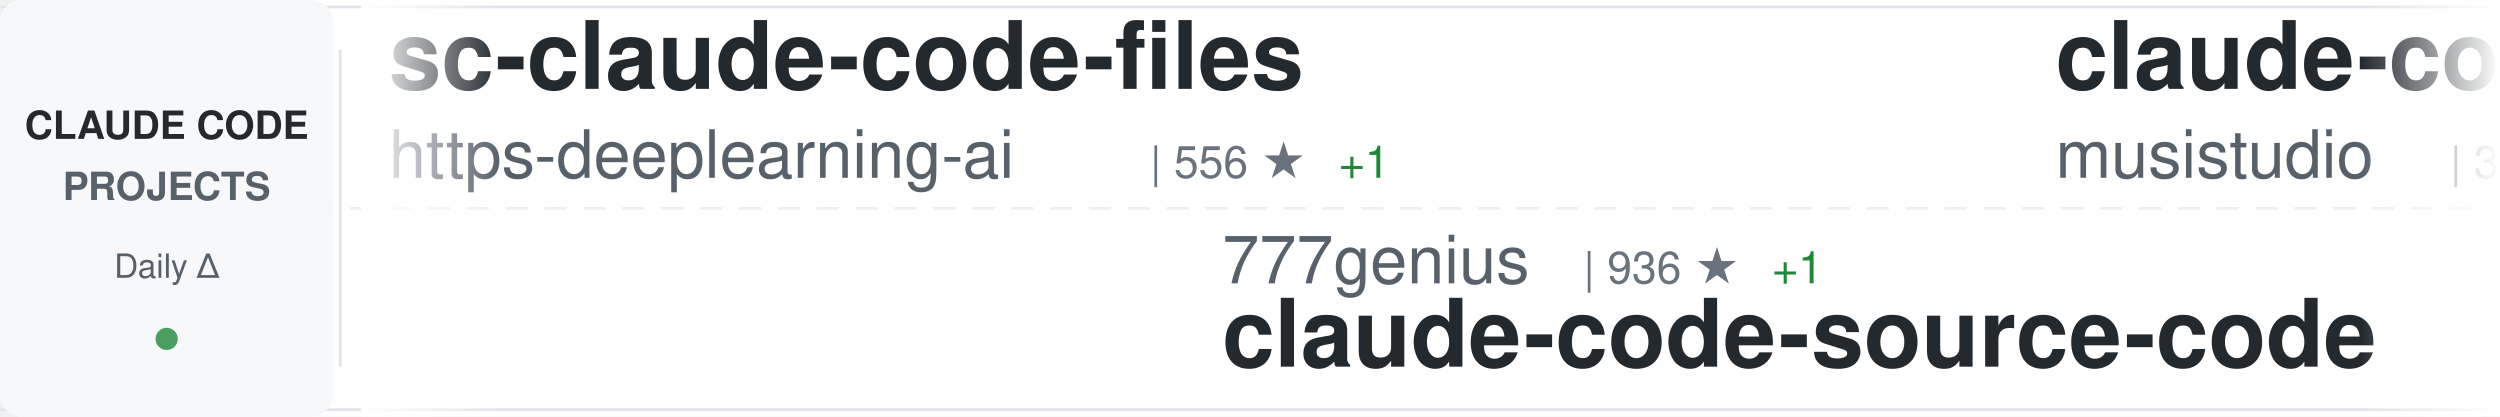
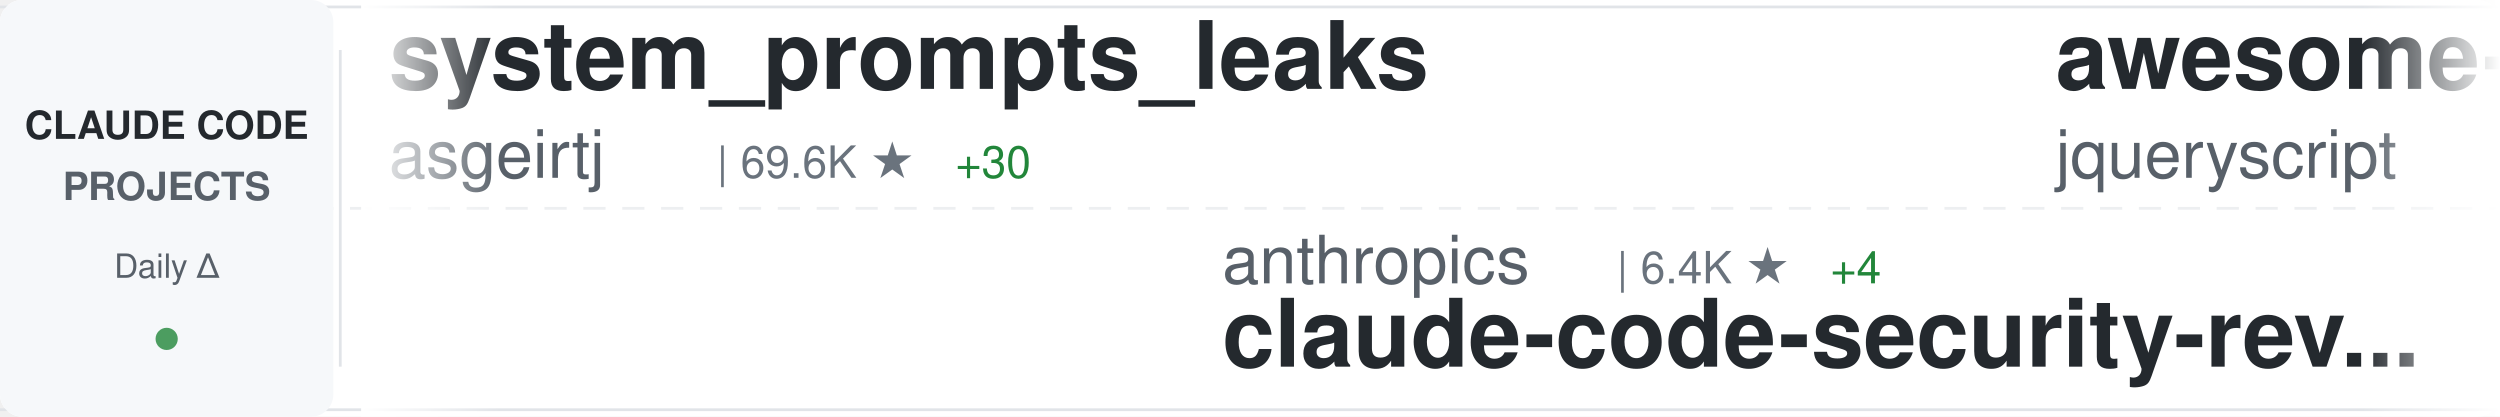
<svg xmlns="http://www.w3.org/2000/svg" width="900" height="150">
  <defs>
    <linearGradient id="awesomeLeftFade" x1="0%" y1="0%" x2="100%" y2="0%">
      <stop offset="0%" style="stop-color:#ffffff;stop-opacity:1" />
      <stop offset="100%" style="stop-color:#ffffff;stop-opacity:0" />
    </linearGradient>
    <linearGradient id="awesomeRightFade" x1="0%" y1="0%" x2="100%" y2="0%">
      <stop offset="0%" style="stop-color:#ffffff;stop-opacity:0" />
      <stop offset="100%" style="stop-color:#ffffff;stop-opacity:1" />
    </linearGradient>
  </defs>
  <rect width="900" height="150" fill="#ffffff" rx="8" />
  <rect x="0" y="2" width="900" height="1" fill="#e1e4e8" />
  <rect x="0" y="147" width="900" height="1" fill="#e1e4e8" />
  <line x1="0" y1="75" x2="900" y2="75" stroke="#e1e4e8" stroke-width="1" stroke-dasharray="8 6" opacity="0.6" />
  <rect x="0" y="0" width="120" height="150" fill="#f6f8fa" rx="8" />
  <text x="60" y="50" font-family="-apple-system, BlinkMacSystemFont, 'Segoe UI', Helvetica, Arial, sans-serif" font-size="14" font-weight="600" fill="#24292e" text-anchor="middle">CLAUDE CODE</text>
  <text x="60" y="72" font-family="-apple-system, BlinkMacSystemFont, 'Segoe UI', Helvetica, Arial, sans-serif" font-size="14" font-weight="600" fill="#586069" text-anchor="middle">PROJECTS</text>
  <text x="60" y="100" font-family="-apple-system, BlinkMacSystemFont, 'Segoe UI', Helvetica, Arial, sans-serif" font-size="12" font-weight="500" fill="#586069" text-anchor="middle">Daily Δ</text>
  <circle cx="60" cy="122" r="4" fill="#22863a" opacity="0.8" />
  <rect x="122" y="18" width="1" height="114" fill="#e1e4e8" />
  <clipPath id="awesomeTickerClip">
    <rect x="130" y="0" width="770" height="150" />
  </clipPath>
  <g clip-path="url(#awesomeTickerClip)">
    <g id="awesomeTickerItems">
      <animateTransform attributeName="transform" attributeType="XML" type="translate" from="0 0" to="-3000 0" dur="54s" repeatCount="indefinite" />
      <g transform="translate(0, 0)">
-         <text x="140" y="32" font-family="-apple-system, BlinkMacSystemFont, 'Segoe UI', Helvetica, Arial, sans-serif" font-size="34" font-weight="600" fill="#24292e">sc-claude-code-files</text>
-         <text x="140" y="64" font-family="-apple-system, BlinkMacSystemFont, 'Segoe UI', Helvetica, Arial, sans-serif" font-size="24" font-weight="400" fill="#586069">https-deeplearning-ai</text>
-         <text x="414" y="64" font-family="-apple-system, BlinkMacSystemFont, 'Segoe UI', Helvetica, Arial, sans-serif" font-size="16" font-weight="500" fill="#6a737d">| 556 ★</text>
-         <text x="482" y="64" font-family="-apple-system, BlinkMacSystemFont, 'Segoe UI', Helvetica, Arial, sans-serif" font-size="16" font-weight="500" fill="#22863a"> +1</text>
+         <text x="140" y="32" font-family="-apple-system, BlinkMacSystemFont, 'Segoe UI', Helvetica, Arial, sans-serif" font-size="34" font-weight="600" fill="#24292e">system_prompts_leaks</text>
+         <text x="140" y="64" font-family="-apple-system, BlinkMacSystemFont, 'Segoe UI', Helvetica, Arial, sans-serif" font-size="24" font-weight="400" fill="#586069">asgeirtj</text>
+         <text x="258" y="64" font-family="-apple-system, BlinkMacSystemFont, 'Segoe UI', Helvetica, Arial, sans-serif" font-size="16" font-weight="500" fill="#6a737d">| 69.6K ★</text>
+         <text x="344" y="64" font-family="-apple-system, BlinkMacSystemFont, 'Segoe UI', Helvetica, Arial, sans-serif" font-size="16" font-weight="500" fill="#22863a"> +30</text>
      </g>
      <g transform="translate(300, 0)">
-         <text x="140" y="102" font-family="-apple-system, BlinkMacSystemFont, 'Segoe UI', Helvetica, Arial, sans-serif" font-size="24" font-weight="400" fill="#586069">777genius</text>
-         <text x="270" y="102" font-family="-apple-system, BlinkMacSystemFont, 'Segoe UI', Helvetica, Arial, sans-serif" font-size="16" font-weight="500" fill="#6a737d">| 936 ★</text>
-         <text x="338" y="102" font-family="-apple-system, BlinkMacSystemFont, 'Segoe UI', Helvetica, Arial, sans-serif" font-size="16" font-weight="500" fill="#22863a"> +1</text>
-         <text x="140" y="132" font-family="-apple-system, BlinkMacSystemFont, 'Segoe UI', Helvetica, Arial, sans-serif" font-size="34" font-weight="600" fill="#24292e">claude-code-source-code</text>
+         <text x="140" y="102" font-family="-apple-system, BlinkMacSystemFont, 'Segoe UI', Helvetica, Arial, sans-serif" font-size="24" font-weight="400" fill="#586069">anthropics</text>
+         <text x="282" y="102" font-family="-apple-system, BlinkMacSystemFont, 'Segoe UI', Helvetica, Arial, sans-serif" font-size="16" font-weight="500" fill="#6a737d">| 6.4K ★</text>
+         <text x="359" y="102" font-family="-apple-system, BlinkMacSystemFont, 'Segoe UI', Helvetica, Arial, sans-serif" font-size="16" font-weight="500" fill="#22863a"> +4</text>
+         <text x="140" y="132" font-family="-apple-system, BlinkMacSystemFont, 'Segoe UI', Helvetica, Arial, sans-serif" font-size="34" font-weight="600" fill="#24292e">claude-code-security-rev...</text>
      </g>
      <g transform="translate(600, 0)">
-         <text x="140" y="32" font-family="-apple-system, BlinkMacSystemFont, 'Segoe UI', Helvetica, Arial, sans-serif" font-size="34" font-weight="600" fill="#24292e">claude-code-router</text>
-         <text x="140" y="64" font-family="-apple-system, BlinkMacSystemFont, 'Segoe UI', Helvetica, Arial, sans-serif" font-size="24" font-weight="400" fill="#586069">musistudio</text>
-         <text x="282" y="64" font-family="-apple-system, BlinkMacSystemFont, 'Segoe UI', Helvetica, Arial, sans-serif" font-size="16" font-weight="500" fill="#6a737d">| 37.6K ★</text>
-         <text x="368" y="64" font-family="-apple-system, BlinkMacSystemFont, 'Segoe UI', Helvetica, Arial, sans-serif" font-size="16" font-weight="500" fill="#22863a"> +2</text>
+         <text x="140" y="32" font-family="-apple-system, BlinkMacSystemFont, 'Segoe UI', Helvetica, Arial, sans-serif" font-size="34" font-weight="600" fill="#24292e">awesome-claude-code</text>
+         <text x="140" y="64" font-family="-apple-system, BlinkMacSystemFont, 'Segoe UI', Helvetica, Arial, sans-serif" font-size="24" font-weight="400" fill="#586069">jqueryscript</text>
+         <text x="306" y="64" font-family="-apple-system, BlinkMacSystemFont, 'Segoe UI', Helvetica, Arial, sans-serif" font-size="16" font-weight="500" fill="#6a737d">| 530 ★</text>
      </g>
      <g transform="translate(900, 0)">
-         <text x="140" y="102" font-family="-apple-system, BlinkMacSystemFont, 'Segoe UI', Helvetica, Arial, sans-serif" font-size="24" font-weight="400" fill="#586069">Windy3f3f3f3f</text>
-         <text x="318" y="102" font-family="-apple-system, BlinkMacSystemFont, 'Segoe UI', Helvetica, Arial, sans-serif" font-size="16" font-weight="500" fill="#6a737d">| 2.8K ★</text>
-         <text x="140" y="132" font-family="-apple-system, BlinkMacSystemFont, 'Segoe UI', Helvetica, Arial, sans-serif" font-size="34" font-weight="600" fill="#24292e">claude-code-from-scratch</text>
+         <text x="140" y="102" font-family="-apple-system, BlinkMacSystemFont, 'Segoe UI', Helvetica, Arial, sans-serif" font-size="24" font-weight="400" fill="#586069">anthropics</text>
+         <text x="282" y="102" font-family="-apple-system, BlinkMacSystemFont, 'Segoe UI', Helvetica, Arial, sans-serif" font-size="16" font-weight="500" fill="#6a737d">| 1.0K ★</text>
+         <text x="140" y="132" font-family="-apple-system, BlinkMacSystemFont, 'Segoe UI', Helvetica, Arial, sans-serif" font-size="34" font-weight="600" fill="#24292e">claude-code-base-action</text>
      </g>
      <g transform="translate(1200, 0)">
-         <text x="140" y="32" font-family="-apple-system, BlinkMacSystemFont, 'Segoe UI', Helvetica, Arial, sans-serif" font-size="34" font-weight="600" fill="#24292e">awesome-claude-code-plug...</text>
-         <text x="140" y="64" font-family="-apple-system, BlinkMacSystemFont, 'Segoe UI', Helvetica, Arial, sans-serif" font-size="24" font-weight="400" fill="#586069">ccplugins</text>
-         <text x="270" y="64" font-family="-apple-system, BlinkMacSystemFont, 'Segoe UI', Helvetica, Arial, sans-serif" font-size="16" font-weight="500" fill="#6a737d">| 970 ★</text>
+         <text x="140" y="32" font-family="-apple-system, BlinkMacSystemFont, 'Segoe UI', Helvetica, Arial, sans-serif" font-size="34" font-weight="600" fill="#24292e">claude-code-local</text>
+         <text x="140" y="64" font-family="-apple-system, BlinkMacSystemFont, 'Segoe UI', Helvetica, Arial, sans-serif" font-size="24" font-weight="400" fill="#586069">nicedreamzapp</text>
+         <text x="318" y="64" font-family="-apple-system, BlinkMacSystemFont, 'Segoe UI', Helvetica, Arial, sans-serif" font-size="16" font-weight="500" fill="#6a737d">| 3.4K ★</text>
+         <text x="395" y="64" font-family="-apple-system, BlinkMacSystemFont, 'Segoe UI', Helvetica, Arial, sans-serif" font-size="16" font-weight="500" fill="#22863a"> +3</text>
      </g>
      <g transform="translate(1500, 0)">
-         <text x="140" y="102" font-family="-apple-system, BlinkMacSystemFont, 'Segoe UI', Helvetica, Arial, sans-serif" font-size="24" font-weight="400" fill="#586069">OrcaWhisper</text>
-         <text x="294" y="102" font-family="-apple-system, BlinkMacSystemFont, 'Segoe UI', Helvetica, Arial, sans-serif" font-size="16" font-weight="500" fill="#6a737d">| 103 ★</text>
-         <text x="140" y="132" font-family="-apple-system, BlinkMacSystemFont, 'Segoe UI', Helvetica, Arial, sans-serif" font-size="34" font-weight="600" fill="#24292e">Claude-Code</text>
+         <text x="140" y="102" font-family="-apple-system, BlinkMacSystemFont, 'Segoe UI', Helvetica, Arial, sans-serif" font-size="24" font-weight="400" fill="#586069">pedrohcgs</text>
+         <text x="270" y="102" font-family="-apple-system, BlinkMacSystemFont, 'Segoe UI', Helvetica, Arial, sans-serif" font-size="16" font-weight="500" fill="#6a737d">| 1.7K ★</text>
+         <text x="140" y="132" font-family="-apple-system, BlinkMacSystemFont, 'Segoe UI', Helvetica, Arial, sans-serif" font-size="34" font-weight="600" fill="#24292e">claude-code-my-workflow</text>
      </g>
      <g transform="translate(1800, 0)">
-         <text x="140" y="32" font-family="-apple-system, BlinkMacSystemFont, 'Segoe UI', Helvetica, Arial, sans-serif" font-size="34" font-weight="600" fill="#24292e">claude-code-proxy</text>
-         <text x="140" y="64" font-family="-apple-system, BlinkMacSystemFont, 'Segoe UI', Helvetica, Arial, sans-serif" font-size="24" font-weight="400" fill="#586069">fuergaosi233</text>
-         <text x="306" y="64" font-family="-apple-system, BlinkMacSystemFont, 'Segoe UI', Helvetica, Arial, sans-serif" font-size="16" font-weight="500" fill="#6a737d">| 2.8K ★</text>
-         <text x="383" y="64" font-family="-apple-system, BlinkMacSystemFont, 'Segoe UI', Helvetica, Arial, sans-serif" font-size="16" font-weight="500" fill="#22863a"> +1</text>
+         <text x="140" y="32" font-family="-apple-system, BlinkMacSystemFont, 'Segoe UI', Helvetica, Arial, sans-serif" font-size="34" font-weight="600" fill="#24292e">Claude-Code-Game-Studios</text>
+         <text x="140" y="64" font-family="-apple-system, BlinkMacSystemFont, 'Segoe UI', Helvetica, Arial, sans-serif" font-size="24" font-weight="400" fill="#586069">Donchitos</text>
+         <text x="270" y="64" font-family="-apple-system, BlinkMacSystemFont, 'Segoe UI', Helvetica, Arial, sans-serif" font-size="16" font-weight="500" fill="#6a737d">| 26.3K ★</text>
+         <text x="356" y="64" font-family="-apple-system, BlinkMacSystemFont, 'Segoe UI', Helvetica, Arial, sans-serif" font-size="16" font-weight="500" fill="#22863a"> +35</text>
      </g>
      <g transform="translate(2100, 0)">
-         <text x="140" y="102" font-family="-apple-system, BlinkMacSystemFont, 'Segoe UI', Helvetica, Arial, sans-serif" font-size="24" font-weight="400" fill="#586069">diet103</text>
-         <text x="246" y="102" font-family="-apple-system, BlinkMacSystemFont, 'Segoe UI', Helvetica, Arial, sans-serif" font-size="16" font-weight="500" fill="#6a737d">| 10.0K ★</text>
-         <text x="140" y="132" font-family="-apple-system, BlinkMacSystemFont, 'Segoe UI', Helvetica, Arial, sans-serif" font-size="34" font-weight="600" fill="#24292e">claude-code-infrastructu...</text>
+         <text x="140" y="102" font-family="-apple-system, BlinkMacSystemFont, 'Segoe UI', Helvetica, Arial, sans-serif" font-size="24" font-weight="400" fill="#586069">sugyan</text>
+         <text x="234" y="102" font-family="-apple-system, BlinkMacSystemFont, 'Segoe UI', Helvetica, Arial, sans-serif" font-size="16" font-weight="500" fill="#6a737d">| 1.1K ★</text>
+         <text x="140" y="132" font-family="-apple-system, BlinkMacSystemFont, 'Segoe UI', Helvetica, Arial, sans-serif" font-size="34" font-weight="600" fill="#24292e">claude-code-webui</text>
      </g>
      <g transform="translate(2400, 0)">
-         <text x="140" y="32" font-family="-apple-system, BlinkMacSystemFont, 'Segoe UI', Helvetica, Arial, sans-serif" font-size="34" font-weight="600" fill="#24292e">claude-code-guide</text>
-         <text x="140" y="64" font-family="-apple-system, BlinkMacSystemFont, 'Segoe UI', Helvetica, Arial, sans-serif" font-size="24" font-weight="400" fill="#586069">Cranot</text>
-         <text x="234" y="64" font-family="-apple-system, BlinkMacSystemFont, 'Segoe UI', Helvetica, Arial, sans-serif" font-size="16" font-weight="500" fill="#6a737d">| 2.9K ★</text>
+         <text x="140" y="32" font-family="-apple-system, BlinkMacSystemFont, 'Segoe UI', Helvetica, Arial, sans-serif" font-size="34" font-weight="600" fill="#24292e">claude-code-book</text>
+         <text x="140" y="64" font-family="-apple-system, BlinkMacSystemFont, 'Segoe UI', Helvetica, Arial, sans-serif" font-size="24" font-weight="400" fill="#586069">lintsinghua</text>
+         <text x="294" y="64" font-family="-apple-system, BlinkMacSystemFont, 'Segoe UI', Helvetica, Arial, sans-serif" font-size="16" font-weight="500" fill="#6a737d">| 4.3K ★</text>
      </g>
      <g transform="translate(2700, 0)">
-         <text x="140" y="102" font-family="-apple-system, BlinkMacSystemFont, 'Segoe UI', Helvetica, Arial, sans-serif" font-size="24" font-weight="400" fill="#586069">multica-ai</text>
-         <text x="282" y="102" font-family="-apple-system, BlinkMacSystemFont, 'Segoe UI', Helvetica, Arial, sans-serif" font-size="16" font-weight="500" fill="#6a737d">| 219.3K ★</text>
-         <text x="377" y="102" font-family="-apple-system, BlinkMacSystemFont, 'Segoe UI', Helvetica, Arial, sans-serif" font-size="16" font-weight="500" fill="#22863a"> +84</text>
-         <text x="140" y="132" font-family="-apple-system, BlinkMacSystemFont, 'Segoe UI', Helvetica, Arial, sans-serif" font-size="34" font-weight="600" fill="#24292e">andrej-karpathy-skills</text>
+         <text x="140" y="102" font-family="-apple-system, BlinkMacSystemFont, 'Segoe UI', Helvetica, Arial, sans-serif" font-size="24" font-weight="400" fill="#586069">shareAI-lab</text>
+         <text x="294" y="102" font-family="-apple-system, BlinkMacSystemFont, 'Segoe UI', Helvetica, Arial, sans-serif" font-size="16" font-weight="500" fill="#6a737d">| 78.5K ★</text>
+         <text x="380" y="102" font-family="-apple-system, BlinkMacSystemFont, 'Segoe UI', Helvetica, Arial, sans-serif" font-size="16" font-weight="500" fill="#22863a"> +20</text>
+         <text x="140" y="132" font-family="-apple-system, BlinkMacSystemFont, 'Segoe UI', Helvetica, Arial, sans-serif" font-size="34" font-weight="600" fill="#24292e">learn-claude-code</text>
      </g>
      <g transform="translate(3000, 0)">
-         <text x="140" y="32" font-family="-apple-system, BlinkMacSystemFont, 'Segoe UI', Helvetica, Arial, sans-serif" font-size="34" font-weight="600" fill="#24292e">sc-claude-code-files</text>
-         <text x="140" y="64" font-family="-apple-system, BlinkMacSystemFont, 'Segoe UI', Helvetica, Arial, sans-serif" font-size="24" font-weight="400" fill="#586069">https-deeplearning-ai</text>
-         <text x="414" y="64" font-family="-apple-system, BlinkMacSystemFont, 'Segoe UI', Helvetica, Arial, sans-serif" font-size="16" font-weight="500" fill="#6a737d">| 556 ★</text>
-         <text x="482" y="64" font-family="-apple-system, BlinkMacSystemFont, 'Segoe UI', Helvetica, Arial, sans-serif" font-size="16" font-weight="500" fill="#22863a"> +1</text>
+         <text x="140" y="32" font-family="-apple-system, BlinkMacSystemFont, 'Segoe UI', Helvetica, Arial, sans-serif" font-size="34" font-weight="600" fill="#24292e">system_prompts_leaks</text>
+         <text x="140" y="64" font-family="-apple-system, BlinkMacSystemFont, 'Segoe UI', Helvetica, Arial, sans-serif" font-size="24" font-weight="400" fill="#586069">asgeirtj</text>
+         <text x="258" y="64" font-family="-apple-system, BlinkMacSystemFont, 'Segoe UI', Helvetica, Arial, sans-serif" font-size="16" font-weight="500" fill="#6a737d">| 69.6K ★</text>
+         <text x="344" y="64" font-family="-apple-system, BlinkMacSystemFont, 'Segoe UI', Helvetica, Arial, sans-serif" font-size="16" font-weight="500" fill="#22863a"> +30</text>
      </g>
      <g transform="translate(3300, 0)">
-         <text x="140" y="102" font-family="-apple-system, BlinkMacSystemFont, 'Segoe UI', Helvetica, Arial, sans-serif" font-size="24" font-weight="400" fill="#586069">777genius</text>
-         <text x="270" y="102" font-family="-apple-system, BlinkMacSystemFont, 'Segoe UI', Helvetica, Arial, sans-serif" font-size="16" font-weight="500" fill="#6a737d">| 936 ★</text>
-         <text x="338" y="102" font-family="-apple-system, BlinkMacSystemFont, 'Segoe UI', Helvetica, Arial, sans-serif" font-size="16" font-weight="500" fill="#22863a"> +1</text>
-         <text x="140" y="132" font-family="-apple-system, BlinkMacSystemFont, 'Segoe UI', Helvetica, Arial, sans-serif" font-size="34" font-weight="600" fill="#24292e">claude-code-source-code</text>
+         <text x="140" y="102" font-family="-apple-system, BlinkMacSystemFont, 'Segoe UI', Helvetica, Arial, sans-serif" font-size="24" font-weight="400" fill="#586069">anthropics</text>
+         <text x="282" y="102" font-family="-apple-system, BlinkMacSystemFont, 'Segoe UI', Helvetica, Arial, sans-serif" font-size="16" font-weight="500" fill="#6a737d">| 6.4K ★</text>
+         <text x="359" y="102" font-family="-apple-system, BlinkMacSystemFont, 'Segoe UI', Helvetica, Arial, sans-serif" font-size="16" font-weight="500" fill="#22863a"> +4</text>
+         <text x="140" y="132" font-family="-apple-system, BlinkMacSystemFont, 'Segoe UI', Helvetica, Arial, sans-serif" font-size="34" font-weight="600" fill="#24292e">claude-code-security-rev...</text>
      </g>
      <g transform="translate(3600, 0)">
-         <text x="140" y="32" font-family="-apple-system, BlinkMacSystemFont, 'Segoe UI', Helvetica, Arial, sans-serif" font-size="34" font-weight="600" fill="#24292e">claude-code-router</text>
-         <text x="140" y="64" font-family="-apple-system, BlinkMacSystemFont, 'Segoe UI', Helvetica, Arial, sans-serif" font-size="24" font-weight="400" fill="#586069">musistudio</text>
-         <text x="282" y="64" font-family="-apple-system, BlinkMacSystemFont, 'Segoe UI', Helvetica, Arial, sans-serif" font-size="16" font-weight="500" fill="#6a737d">| 37.6K ★</text>
-         <text x="368" y="64" font-family="-apple-system, BlinkMacSystemFont, 'Segoe UI', Helvetica, Arial, sans-serif" font-size="16" font-weight="500" fill="#22863a"> +2</text>
+         <text x="140" y="32" font-family="-apple-system, BlinkMacSystemFont, 'Segoe UI', Helvetica, Arial, sans-serif" font-size="34" font-weight="600" fill="#24292e">awesome-claude-code</text>
+         <text x="140" y="64" font-family="-apple-system, BlinkMacSystemFont, 'Segoe UI', Helvetica, Arial, sans-serif" font-size="24" font-weight="400" fill="#586069">jqueryscript</text>
+         <text x="306" y="64" font-family="-apple-system, BlinkMacSystemFont, 'Segoe UI', Helvetica, Arial, sans-serif" font-size="16" font-weight="500" fill="#6a737d">| 530 ★</text>
      </g>
      <g transform="translate(3900, 0)">
-         <text x="140" y="102" font-family="-apple-system, BlinkMacSystemFont, 'Segoe UI', Helvetica, Arial, sans-serif" font-size="24" font-weight="400" fill="#586069">Windy3f3f3f3f</text>
-         <text x="318" y="102" font-family="-apple-system, BlinkMacSystemFont, 'Segoe UI', Helvetica, Arial, sans-serif" font-size="16" font-weight="500" fill="#6a737d">| 2.8K ★</text>
-         <text x="140" y="132" font-family="-apple-system, BlinkMacSystemFont, 'Segoe UI', Helvetica, Arial, sans-serif" font-size="34" font-weight="600" fill="#24292e">claude-code-from-scratch</text>
+         <text x="140" y="102" font-family="-apple-system, BlinkMacSystemFont, 'Segoe UI', Helvetica, Arial, sans-serif" font-size="24" font-weight="400" fill="#586069">anthropics</text>
+         <text x="282" y="102" font-family="-apple-system, BlinkMacSystemFont, 'Segoe UI', Helvetica, Arial, sans-serif" font-size="16" font-weight="500" fill="#6a737d">| 1.0K ★</text>
+         <text x="140" y="132" font-family="-apple-system, BlinkMacSystemFont, 'Segoe UI', Helvetica, Arial, sans-serif" font-size="34" font-weight="600" fill="#24292e">claude-code-base-action</text>
      </g>
    </g>
  </g>
  <rect x="130" y="0" width="50" height="150" fill="url(#awesomeLeftFade)" />
  <rect x="850" y="0" width="50" height="150" fill="url(#awesomeRightFade)" />
</svg>
